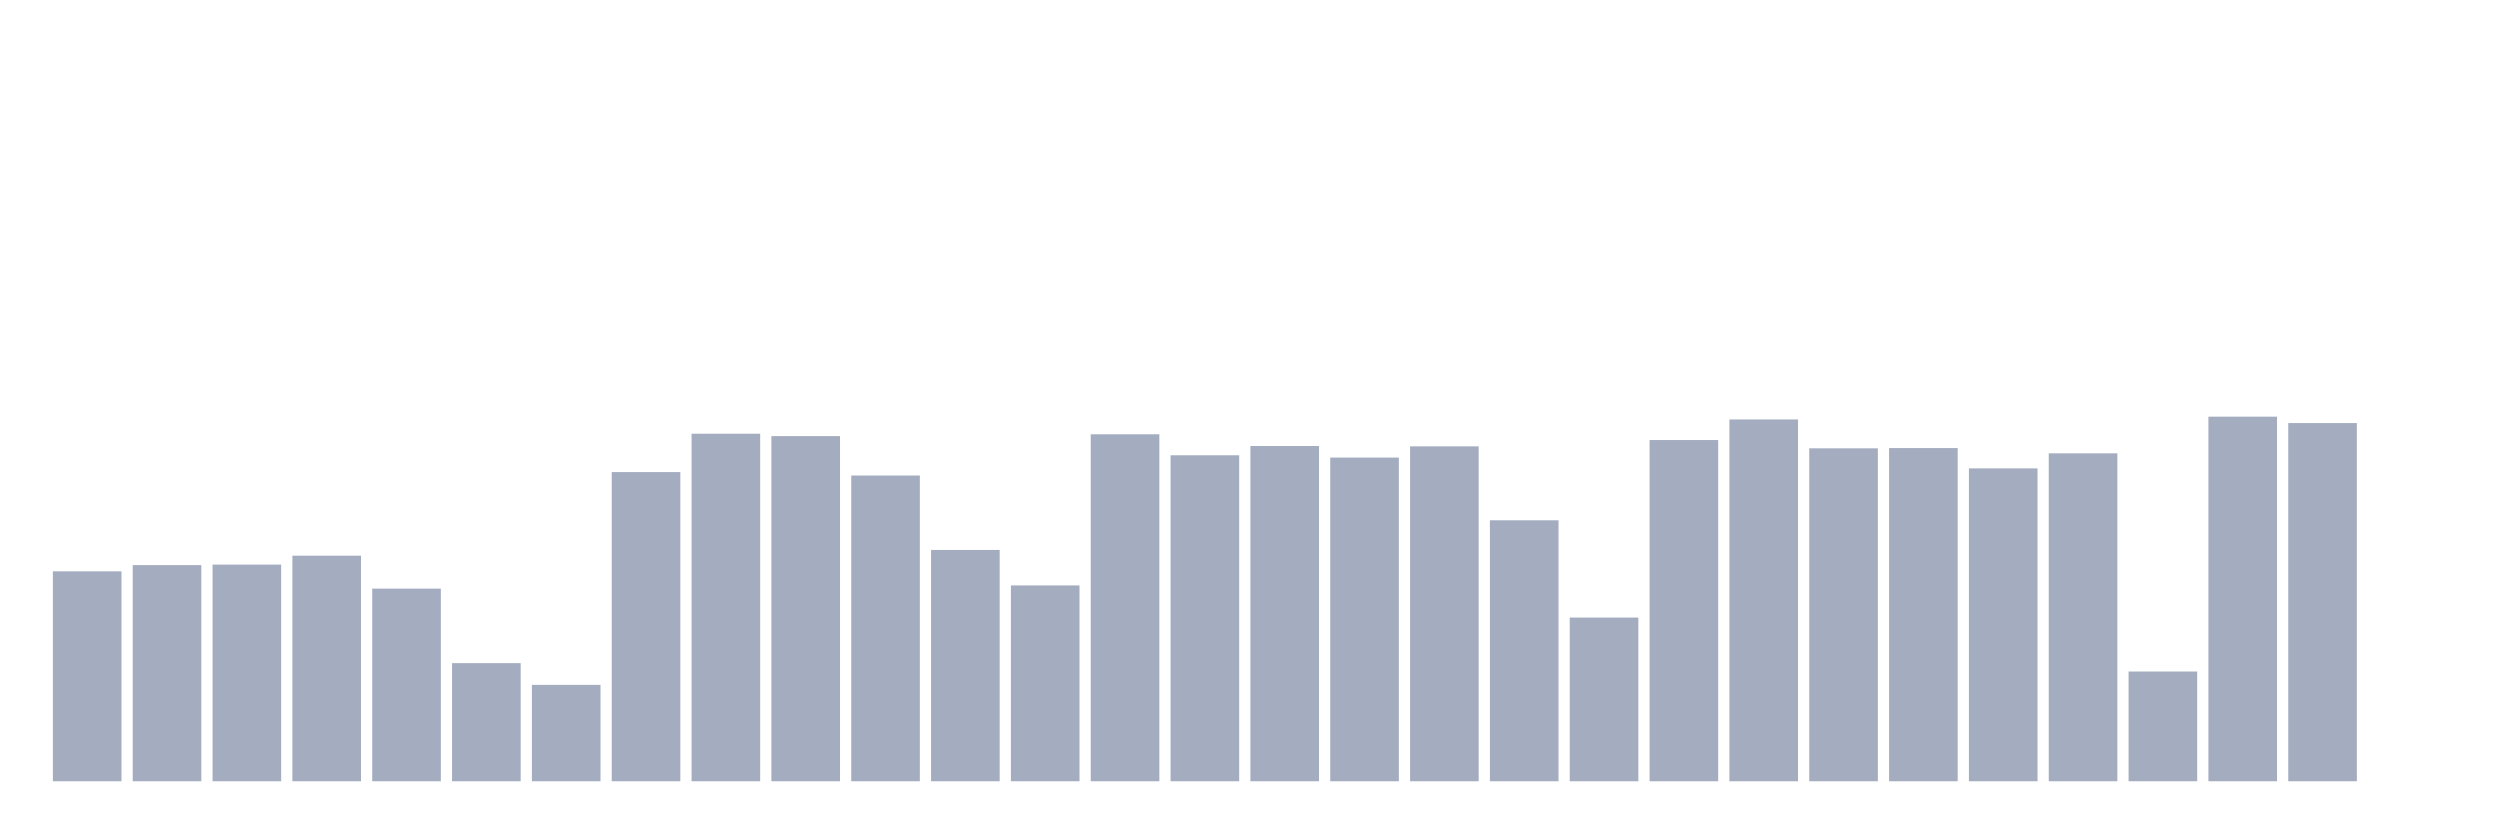
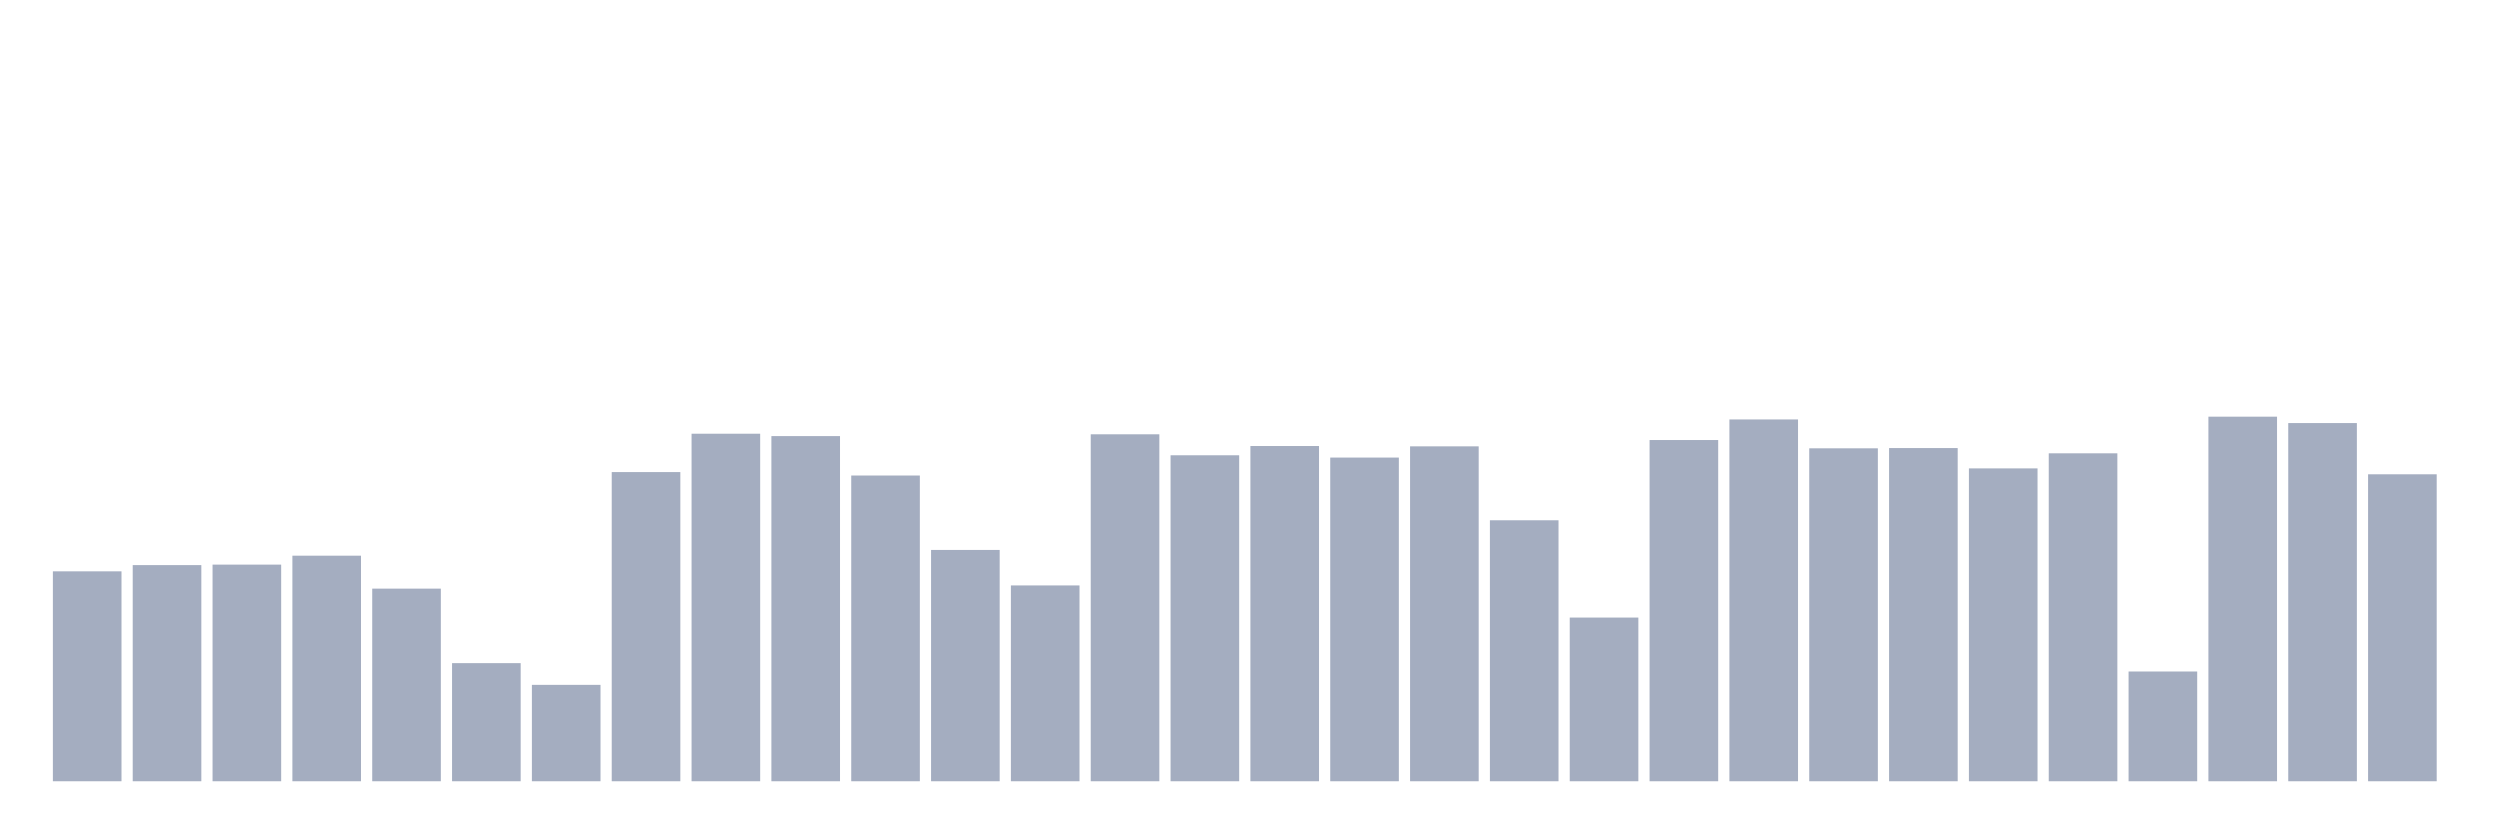
<svg xmlns="http://www.w3.org/2000/svg" viewBox="0 0 480 160">
  <g transform="translate(10,10)">
    <rect class="bar" x="0.153" width="13.175" y="99.696" height="40.304" fill="rgb(164,173,192)" />
    <rect class="bar" x="15.482" width="13.175" y="98.5" height="41.5" fill="rgb(164,173,192)" />
    <rect class="bar" x="30.81" width="13.175" y="98.406" height="41.594" fill="rgb(164,173,192)" />
    <rect class="bar" x="46.138" width="13.175" y="96.691" height="43.309" fill="rgb(164,173,192)" />
    <rect class="bar" x="61.466" width="13.175" y="103.017" height="36.983" fill="rgb(164,173,192)" />
    <rect class="bar" x="76.794" width="13.175" y="117.322" height="22.678" fill="rgb(164,173,192)" />
    <rect class="bar" x="92.123" width="13.175" y="121.493" height="18.507" fill="rgb(164,173,192)" />
    <rect class="bar" x="107.451" width="13.175" y="80.638" height="59.362" fill="rgb(164,173,192)" />
    <rect class="bar" x="122.779" width="13.175" y="73.273" height="66.727" fill="rgb(164,173,192)" />
    <rect class="bar" x="138.107" width="13.175" y="73.73" height="66.27" fill="rgb(164,173,192)" />
    <rect class="bar" x="153.436" width="13.175" y="81.299" height="58.701" fill="rgb(164,173,192)" />
    <rect class="bar" x="168.764" width="13.175" y="95.589" height="44.411" fill="rgb(164,173,192)" />
    <rect class="bar" x="184.092" width="13.175" y="102.403" height="37.597" fill="rgb(164,173,192)" />
    <rect class="bar" x="199.42" width="13.175" y="73.384" height="66.616" fill="rgb(164,173,192)" />
    <rect class="bar" x="214.748" width="13.175" y="77.412" height="62.588" fill="rgb(164,173,192)" />
    <rect class="bar" x="230.077" width="13.175" y="75.634" height="64.366" fill="rgb(164,173,192)" />
    <rect class="bar" x="245.405" width="13.175" y="77.853" height="62.147" fill="rgb(164,173,192)" />
    <rect class="bar" x="260.733" width="13.175" y="75.697" height="64.303" fill="rgb(164,173,192)" />
    <rect class="bar" x="276.061" width="13.175" y="89.892" height="50.108" fill="rgb(164,173,192)" />
    <rect class="bar" x="291.39" width="13.175" y="108.572" height="31.428" fill="rgb(164,173,192)" />
    <rect class="bar" x="306.718" width="13.175" y="74.485" height="65.515" fill="rgb(164,173,192)" />
    <rect class="bar" x="322.046" width="13.175" y="70.535" height="69.465" fill="rgb(164,173,192)" />
    <rect class="bar" x="337.374" width="13.175" y="76.075" height="63.925" fill="rgb(164,173,192)" />
    <rect class="bar" x="352.702" width="13.175" y="76.027" height="63.973" fill="rgb(164,173,192)" />
    <rect class="bar" x="368.031" width="13.175" y="79.93" height="60.07" fill="rgb(164,173,192)" />
    <rect class="bar" x="383.359" width="13.175" y="77.035" height="62.965" fill="rgb(164,173,192)" />
    <rect class="bar" x="398.687" width="13.175" y="118.928" height="21.072" fill="rgb(164,173,192)" />
    <rect class="bar" x="414.015" width="13.175" y="70" height="70" fill="rgb(164,173,192)" />
    <rect class="bar" x="429.344" width="13.175" y="71.228" height="68.772" fill="rgb(164,173,192)" />
-     <rect class="bar" x="444.672" width="13.175" y="140" height="0" fill="rgb(164,173,192)" />
+     <rect class="bar" x="444.672" width="13.175" y="81.063" height="58.937" fill="rgb(164,173,192)" />
  </g>
</svg>
